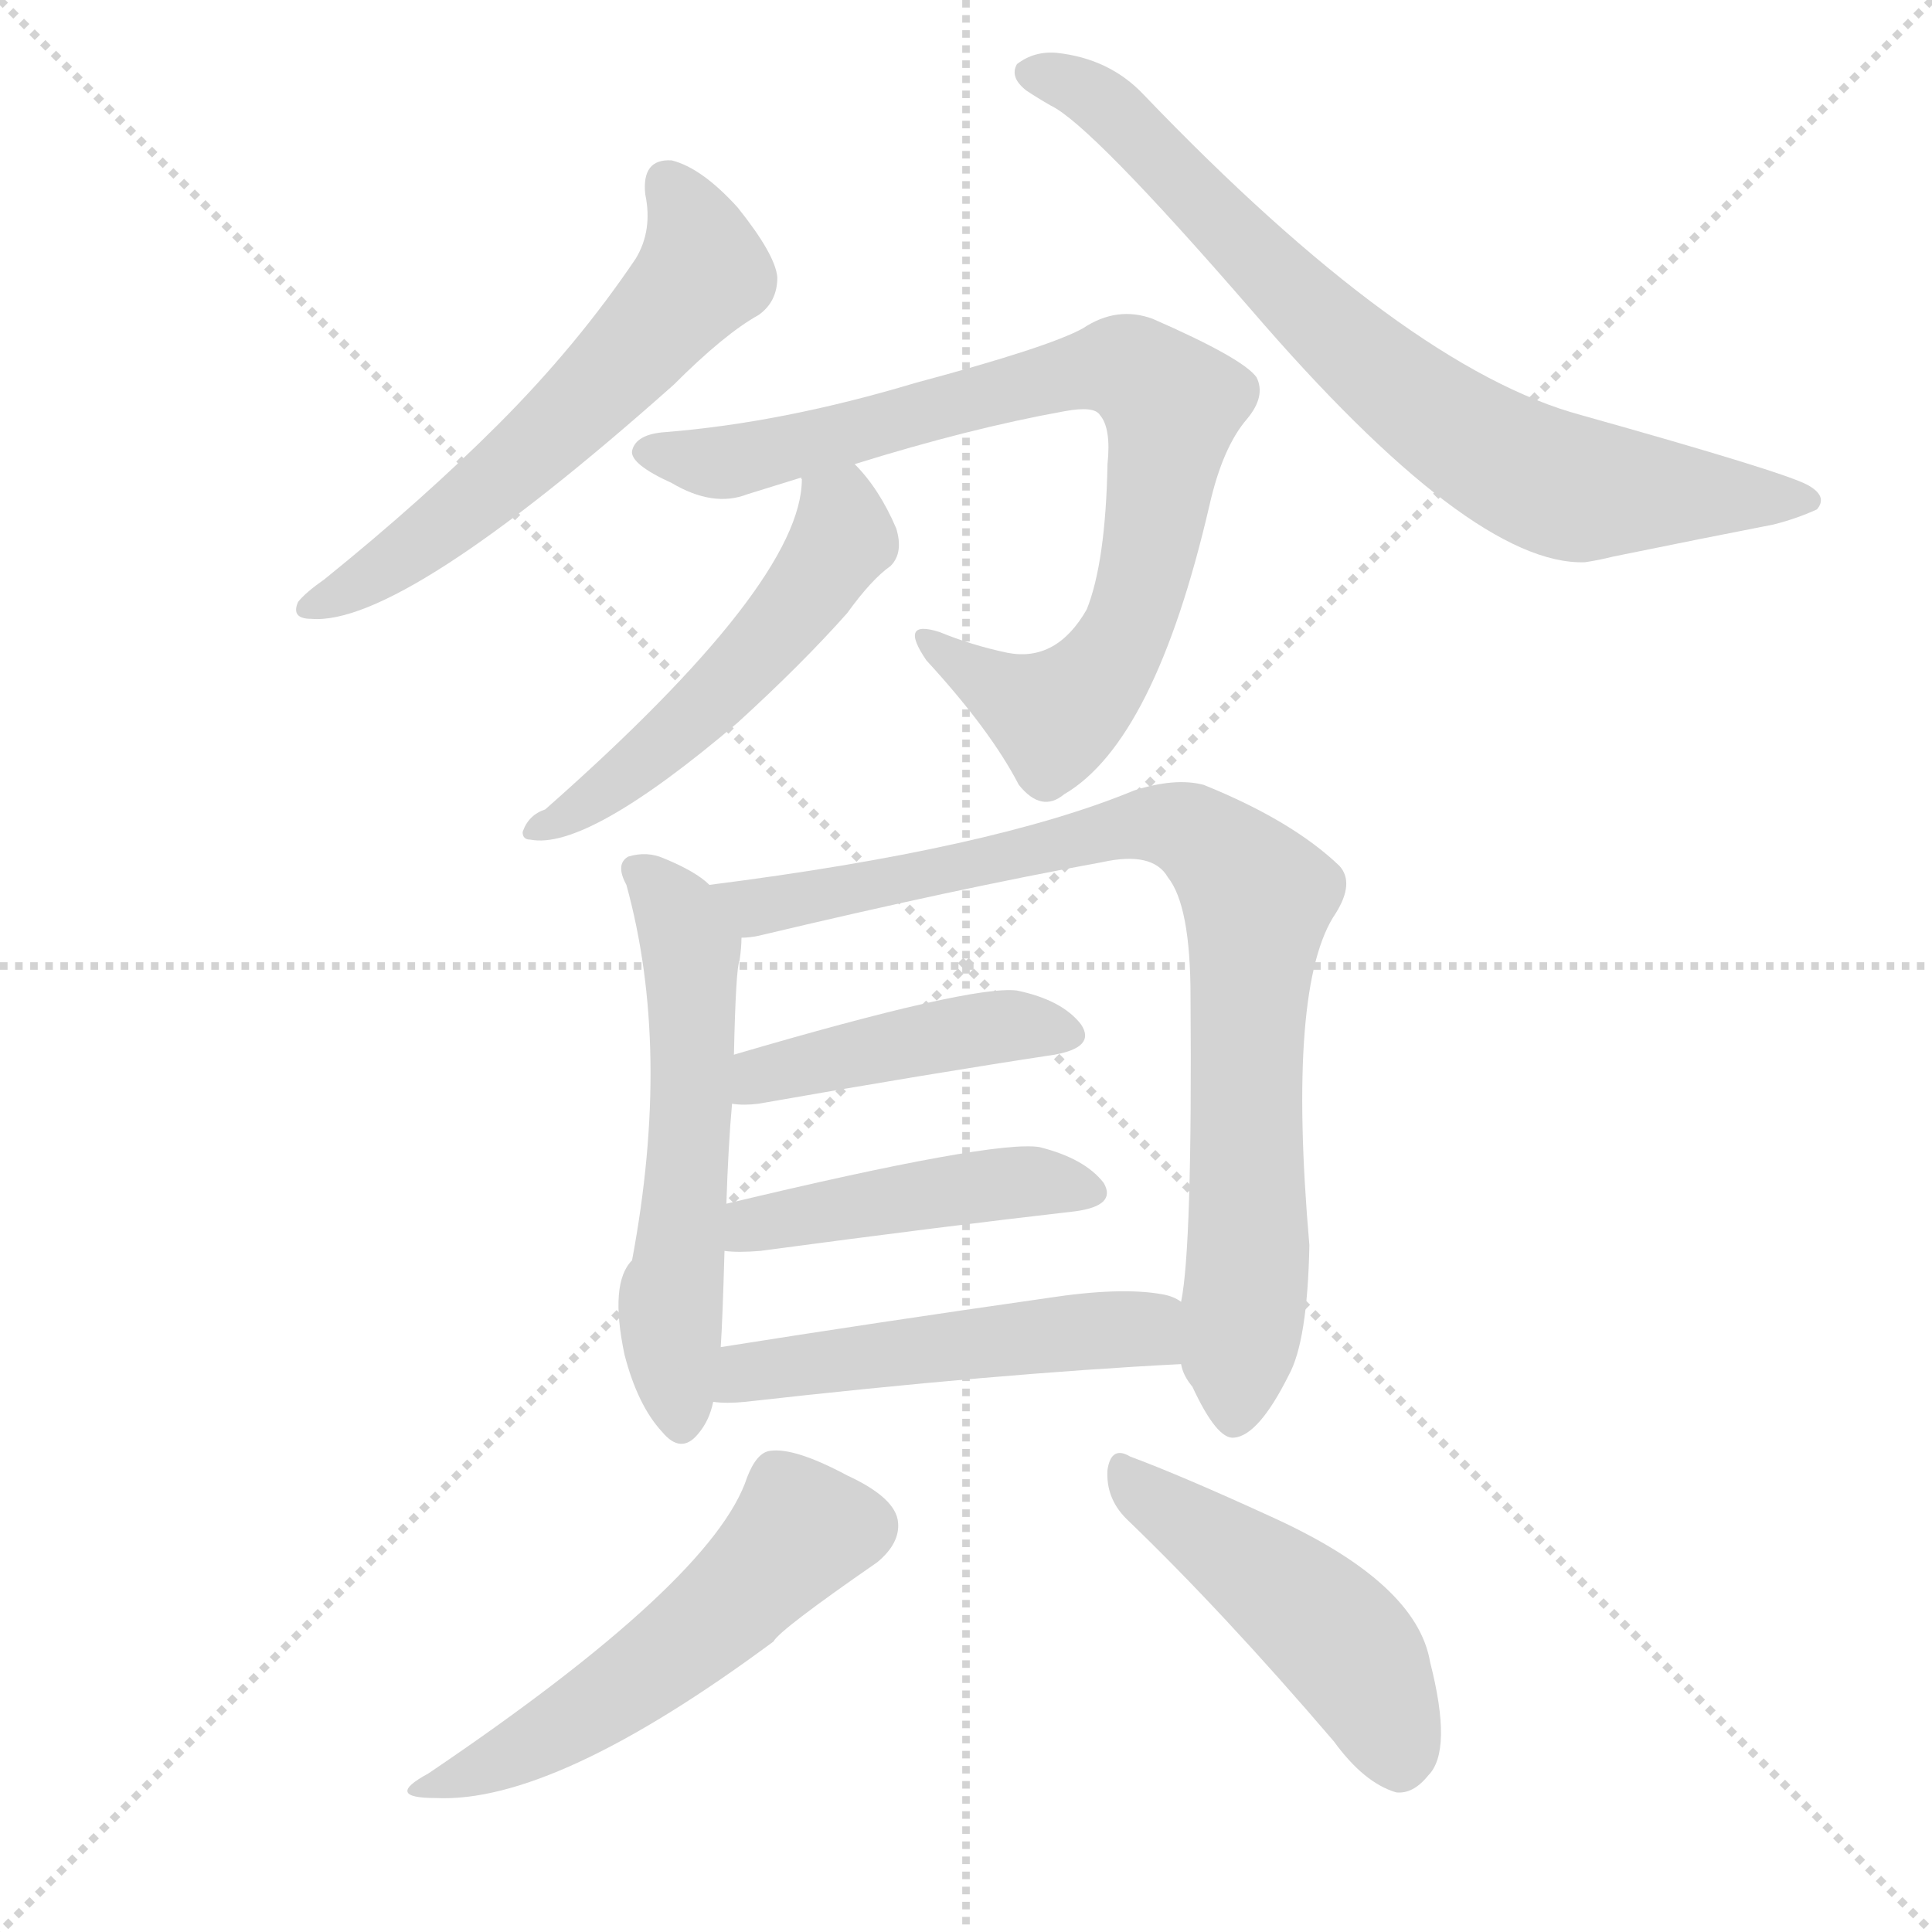
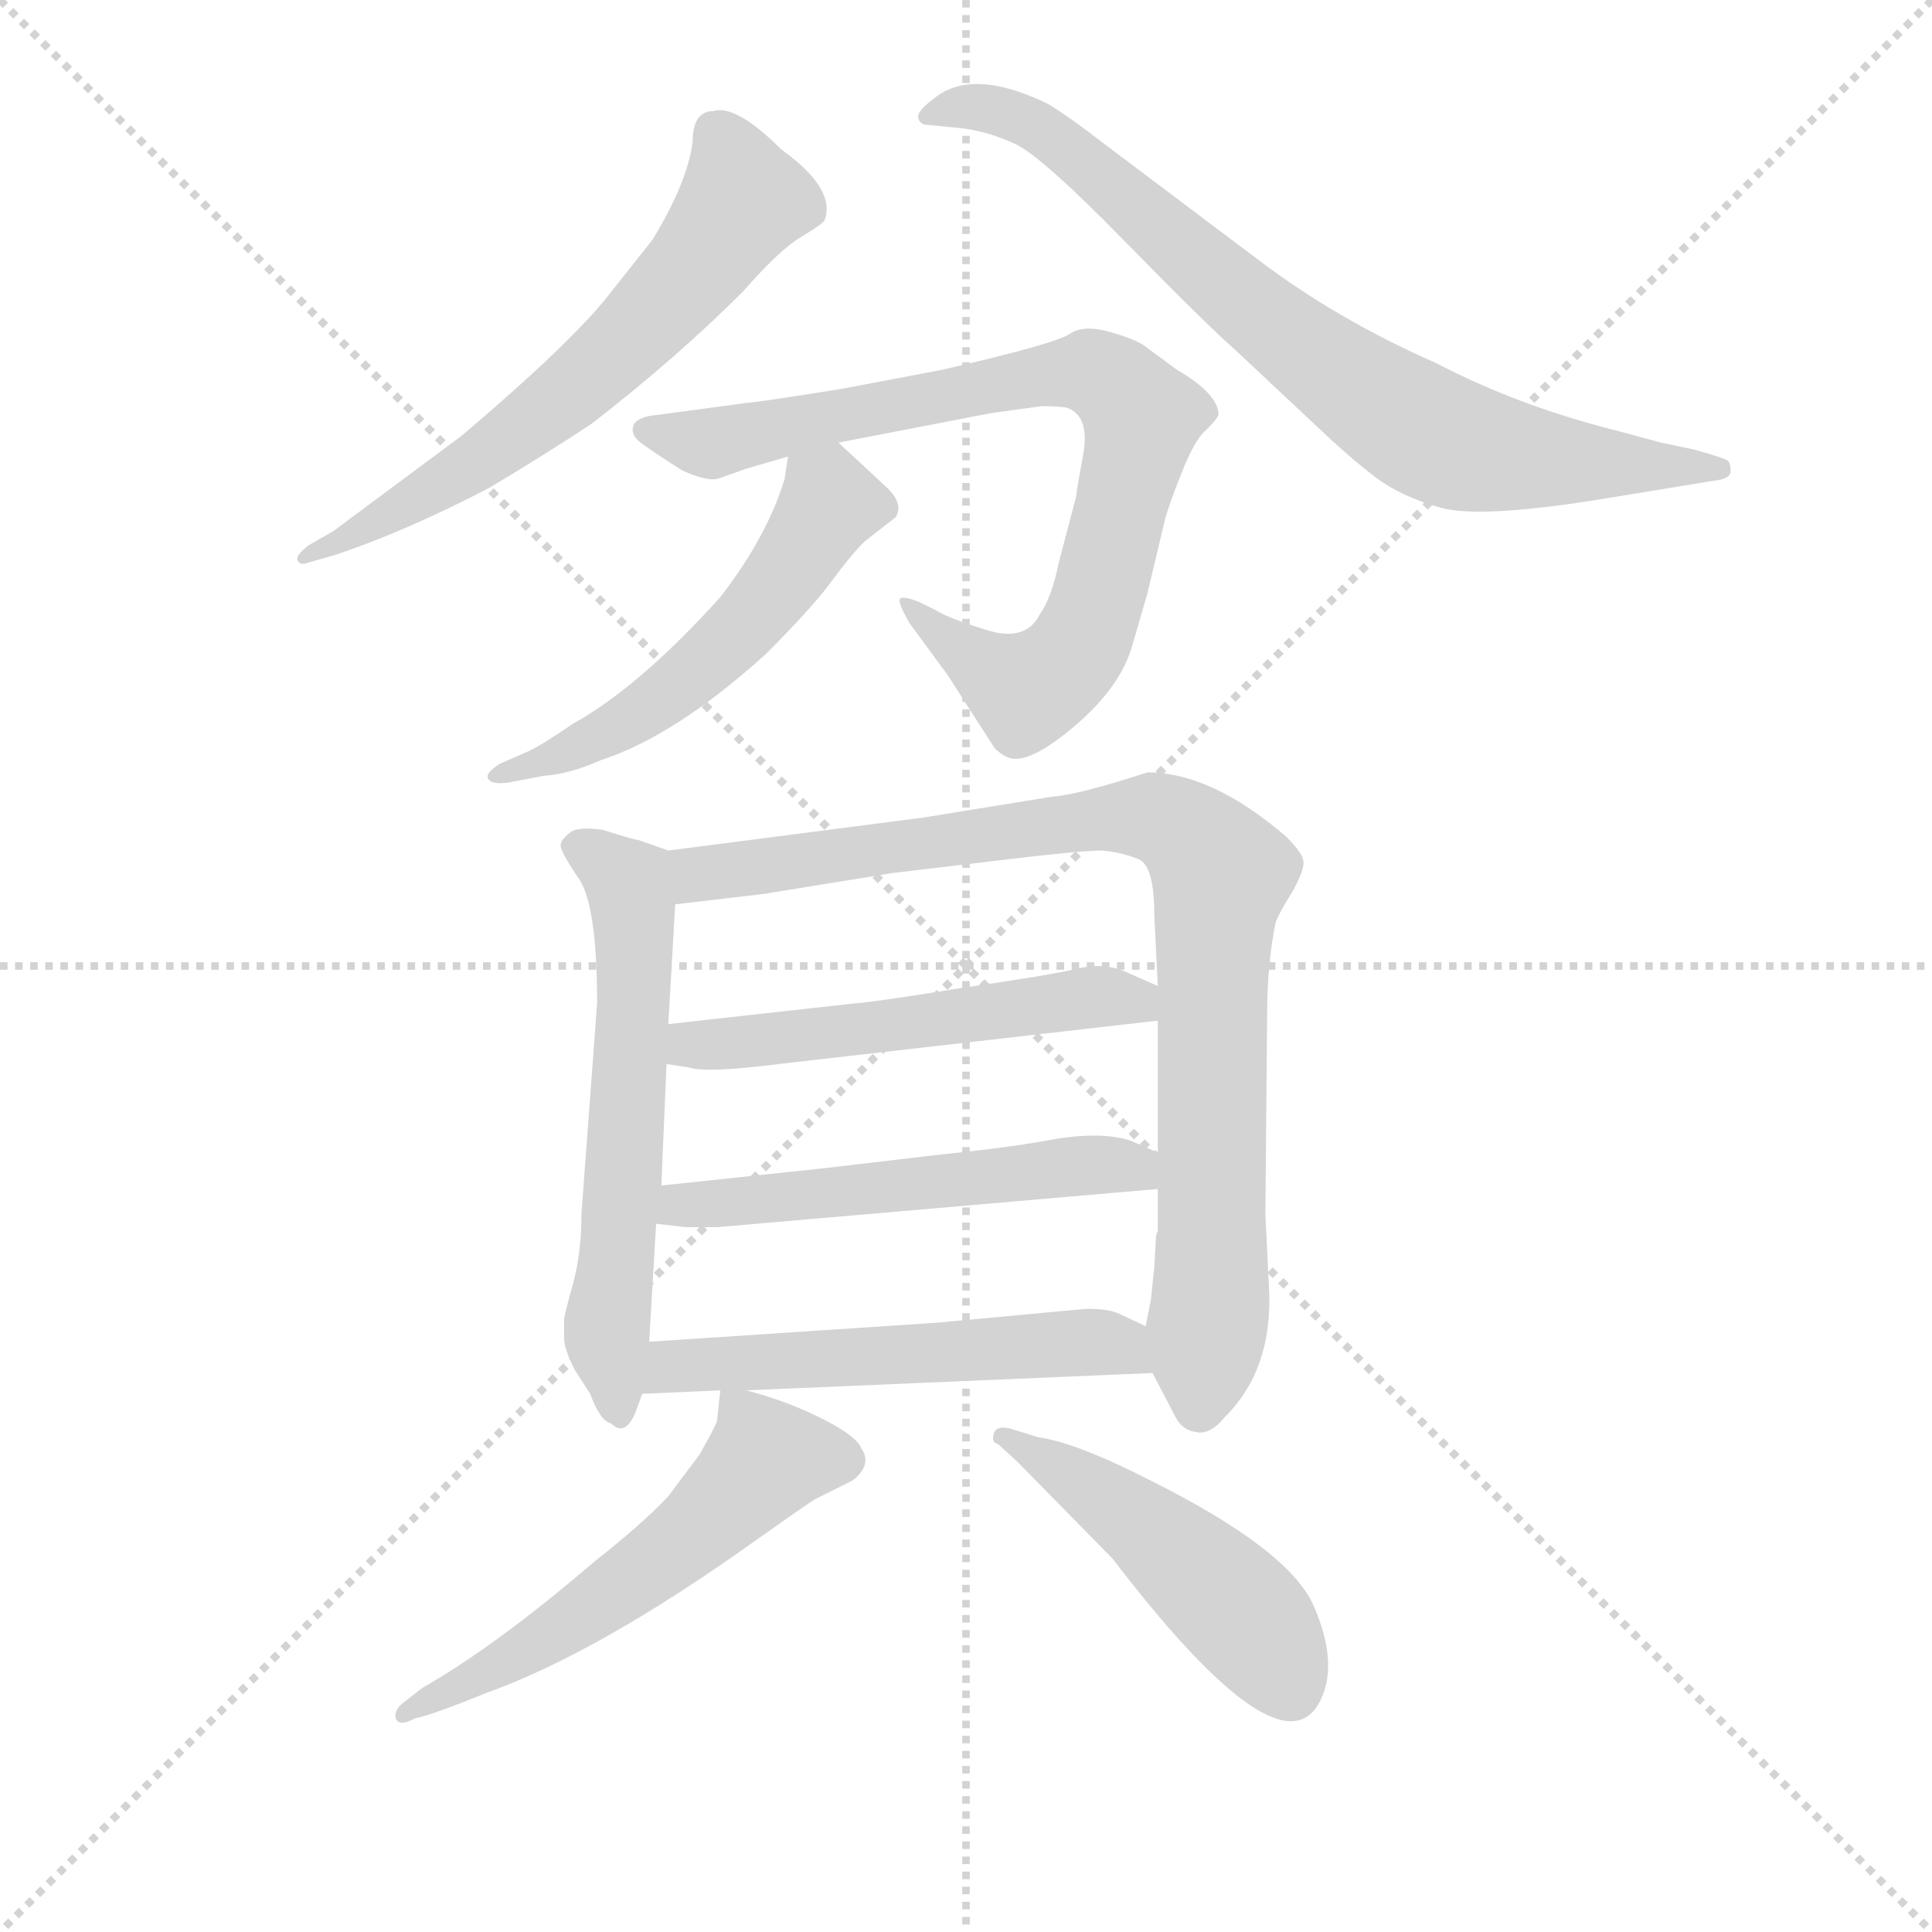
<svg xmlns="http://www.w3.org/2000/svg" version="1.1" viewBox="0 0 1024 1024">
  <g stroke="lightgray" stroke-dasharray="1,1" stroke-width="1" transform="scale(4, 4)">
    <line x1="0" y1="0" x2="256" y2="256" />
    <line x1="256" y1="0" x2="0" y2="256" />
    <line x1="128" y1="0" x2="128" y2="256" />
    <line x1="0" y1="128" x2="256" y2="128" />
  </g>
-   <g transform="scale(1, -1) translate(0, -900)">
+   <g transform="scale(0.92, -0.92) translate(60, -830)">
    <style type="text/css">
      
        @keyframes keyframes0 {
          from {
            stroke: blue;
-             stroke-dashoffset: 581;
-             stroke-width: 128;
-           }
-           65% {
+             stroke-dashoffset: 628;
+             stroke-width: 128;
+           }
+           67% {
            animation-timing-function: step-end;
            stroke: blue;
            stroke-dashoffset: 0;
            stroke-width: 128;
          }
          to {
            stroke: black;
            stroke-width: 1024;
          }
        }
        #make-me-a-hanzi-animation-0 {
-           animation: keyframes0 0.723s both;
+           animation: keyframes0 0.761s both;
          animation-delay: 0s;
          animation-timing-function: linear;
        }
      
        @keyframes keyframes1 {
          from {
            stroke: blue;
-             stroke-dashoffset: 743;
-             stroke-width: 128;
-           }
-           71% {
+             stroke-dashoffset: 776;
+             stroke-width: 128;
+           }
+           72% {
            animation-timing-function: step-end;
            stroke: blue;
            stroke-dashoffset: 0;
            stroke-width: 128;
          }
          to {
            stroke: black;
            stroke-width: 1024;
          }
        }
        #make-me-a-hanzi-animation-1 {
-           animation: keyframes1 0.855s both;
-           animation-delay: 0.723s;
+           animation: keyframes1 0.882s both;
+           animation-delay: 0.761s;
          animation-timing-function: linear;
        }
      
        @keyframes keyframes2 {
          from {
            stroke: blue;
-             stroke-dashoffset: 808;
-             stroke-width: 128;
-           }
-           72% {
+             stroke-dashoffset: 814;
+             stroke-width: 128;
+           }
+           73% {
            animation-timing-function: step-end;
            stroke: blue;
            stroke-dashoffset: 0;
            stroke-width: 128;
          }
          to {
            stroke: black;
            stroke-width: 1024;
          }
        }
        #make-me-a-hanzi-animation-2 {
-           animation: keyframes2 0.908s both;
-           animation-delay: 1.577s;
+           animation: keyframes2 0.912s both;
+           animation-delay: 1.643s;
          animation-timing-function: linear;
        }
      
        @keyframes keyframes3 {
          from {
            stroke: blue;
-             stroke-dashoffset: 519;
+             stroke-dashoffset: 535;
+             stroke-width: 128;
+           }
+           64% {
+             animation-timing-function: step-end;
+             stroke: blue;
+             stroke-dashoffset: 0;
+             stroke-width: 128;
+           }
+           to {
+             stroke: black;
+             stroke-width: 1024;
+           }
+         }
+         #make-me-a-hanzi-animation-3 {
+           animation: keyframes3 0.685s both;
+           animation-delay: 2.555s;
+           animation-timing-function: linear;
+         }
+       
+         @keyframes keyframes4 {
+           from {
+             stroke: blue;
+             stroke-dashoffset: 594;
+             stroke-width: 128;
+           }
+           66% {
+             animation-timing-function: step-end;
+             stroke: blue;
+             stroke-dashoffset: 0;
+             stroke-width: 128;
+           }
+           to {
+             stroke: black;
+             stroke-width: 1024;
+           }
+         }
+         #make-me-a-hanzi-animation-4 {
+           animation: keyframes4 0.733s both;
+           animation-delay: 3.24s;
+           animation-timing-function: linear;
+         }
+       
+         @keyframes keyframes5 {
+           from {
+             stroke: blue;
+             stroke-dashoffset: 892;
+             stroke-width: 128;
+           }
+           74% {
+             animation-timing-function: step-end;
+             stroke: blue;
+             stroke-dashoffset: 0;
+             stroke-width: 128;
+           }
+           to {
+             stroke: black;
+             stroke-width: 1024;
+           }
+         }
+         #make-me-a-hanzi-animation-5 {
+           animation: keyframes5 0.976s both;
+           animation-delay: 3.974s;
+           animation-timing-function: linear;
+         }
+       
+         @keyframes keyframes6 {
+           from {
+             stroke: blue;
+             stroke-dashoffset: 531;
            stroke-width: 128;
          }
          63% {
            animation-timing-function: step-end;
            stroke: blue;
            stroke-dashoffset: 0;
            stroke-width: 128;
          }
          to {
            stroke: black;
            stroke-width: 1024;
          }
        }
-         #make-me-a-hanzi-animation-3 {
-           animation: keyframes3 0.672s both;
-           animation-delay: 2.485s;
-           animation-timing-function: linear;
-         }
-       
-         @keyframes keyframes4 {
-           from {
-             stroke: blue;
-             stroke-dashoffset: 558;
+         #make-me-a-hanzi-animation-6 {
+           animation: keyframes6 0.682s both;
+           animation-delay: 4.95s;
+           animation-timing-function: linear;
+         }
+       
+         @keyframes keyframes7 {
+           from {
+             stroke: blue;
+             stroke-dashoffset: 537;
            stroke-width: 128;
          }
          64% {
            animation-timing-function: step-end;
            stroke: blue;
            stroke-dashoffset: 0;
            stroke-width: 128;
          }
          to {
            stroke: black;
            stroke-width: 1024;
          }
        }
-         #make-me-a-hanzi-animation-4 {
-           animation: keyframes4 0.704s both;
-           animation-delay: 3.157s;
-           animation-timing-function: linear;
-         }
-       
-         @keyframes keyframes5 {
-           from {
-             stroke: blue;
-             stroke-dashoffset: 837;
-             stroke-width: 128;
-           }
-           73% {
-             animation-timing-function: step-end;
-             stroke: blue;
-             stroke-dashoffset: 0;
-             stroke-width: 128;
-           }
-           to {
-             stroke: black;
-             stroke-width: 1024;
-           }
-         }
-         #make-me-a-hanzi-animation-5 {
-           animation: keyframes5 0.931s both;
-           animation-delay: 3.861s;
-           animation-timing-function: linear;
-         }
-       
-         @keyframes keyframes6 {
-           from {
-             stroke: blue;
-             stroke-dashoffset: 432;
-             stroke-width: 128;
-           }
-           58% {
-             animation-timing-function: step-end;
-             stroke: blue;
-             stroke-dashoffset: 0;
-             stroke-width: 128;
-           }
-           to {
-             stroke: black;
-             stroke-width: 1024;
-           }
-         }
-         #make-me-a-hanzi-animation-6 {
-           animation: keyframes6 0.602s both;
-           animation-delay: 4.793s;
-           animation-timing-function: linear;
-         }
-       
-         @keyframes keyframes7 {
-           from {
-             stroke: blue;
-             stroke-dashoffset: 448;
-             stroke-width: 128;
-           }
-           59% {
-             animation-timing-function: step-end;
-             stroke: blue;
-             stroke-dashoffset: 0;
-             stroke-width: 128;
-           }
-           to {
-             stroke: black;
-             stroke-width: 1024;
-           }
-         }
        #make-me-a-hanzi-animation-7 {
-           animation: keyframes7 0.615s both;
-           animation-delay: 5.394s;
+           animation: keyframes7 0.687s both;
+           animation-delay: 5.632s;
          animation-timing-function: linear;
        }
      
        @keyframes keyframes8 {
          from {
            stroke: blue;
-             stroke-dashoffset: 501;
-             stroke-width: 128;
-           }
-           62% {
+             stroke-dashoffset: 543;
+             stroke-width: 128;
+           }
+           64% {
            animation-timing-function: step-end;
            stroke: blue;
            stroke-dashoffset: 0;
            stroke-width: 128;
          }
          to {
            stroke: black;
            stroke-width: 1024;
          }
        }
        #make-me-a-hanzi-animation-8 {
-           animation: keyframes8 0.658s both;
-           animation-delay: 6.009s;
+           animation: keyframes8 0.692s both;
+           animation-delay: 6.319s;
          animation-timing-function: linear;
        }
      
        @keyframes keyframes9 {
          from {
            stroke: blue;
-             stroke-dashoffset: 523;
-             stroke-width: 128;
-           }
-           63% {
+             stroke-dashoffset: 556;
+             stroke-width: 128;
+           }
+           64% {
            animation-timing-function: step-end;
            stroke: blue;
            stroke-dashoffset: 0;
            stroke-width: 128;
          }
          to {
            stroke: black;
            stroke-width: 1024;
          }
        }
        #make-me-a-hanzi-animation-9 {
-           animation: keyframes9 0.676s both;
-           animation-delay: 6.667s;
+           animation: keyframes9 0.702s both;
+           animation-delay: 7.011s;
          animation-timing-function: linear;
        }
      
        @keyframes keyframes10 {
          from {
            stroke: blue;
-             stroke-dashoffset: 467;
-             stroke-width: 128;
-           }
-           60% {
+             stroke-dashoffset: 482;
+             stroke-width: 128;
+           }
+           61% {
            animation-timing-function: step-end;
            stroke: blue;
            stroke-dashoffset: 0;
            stroke-width: 128;
          }
          to {
            stroke: black;
            stroke-width: 1024;
          }
        }
        #make-me-a-hanzi-animation-10 {
-           animation: keyframes10 0.63s both;
-           animation-delay: 7.342s;
+           animation: keyframes10 0.642s both;
+           animation-delay: 7.713s;
          animation-timing-function: linear;
        }
      
    </style>
-     <path d="M 342 797 Q 346 778 337 763 Q 306 717 264 675 Q 224 635 172 593 Q 162 586 158 581 Q 154 572 165 572 Q 213 568 357 696 Q 384 723 402 733 Q 412 740 412 753 Q 411 765 391 790 Q 372 811 356 815 Q 340 816 342 797 Z" fill="lightgray" />
-     <path d="M 544 852 Q 550 848 557 844 Q 578 834 663 736 Q 780 600 840 602 Q 847 603 855 605 Q 904 615 940 622 Q 952 625 963 630 Q 969 637 958 643 Q 945 650 838 680 Q 745 705 606 850 Q 588 869 560 872 Q 548 873 539 866 Q 535 859 544 852 Z" fill="lightgray" />
-     <path d="M 453 654 Q 514 673 564 682 Q 580 685 583 680 Q 589 673 587 654 Q 586 602 576 577 Q 560 549 534 554 Q 515 558 498 565 Q 476 572 491 550 Q 525 513 540 484 Q 552 469 564 479 Q 612 507 641 632 Q 648 663 661 678 Q 671 690 666 700 Q 659 710 611 731 Q 592 738 574 726 Q 556 716 485 697 Q 415 676 353 671 Q 337 670 335 661 Q 334 654 356 644 Q 378 631 396 638 Q 409 642 425 647 L 453 654 Z" fill="lightgray" />
-     <path d="M 425 647 Q 424 647 425 646 Q 425 591 289 471 Q 280 468 277 459 Q 277 455 281 455 Q 311 449 391 517 Q 425 548 449 575 Q 462 593 472 600 Q 479 607 475 620 Q 466 641 453 654 C 433 676 427 677 425 647 Z" fill="lightgray" />
-     <path d="M 376 431 Q 369 438 352 445 Q 343 449 333 446 Q 326 442 332 431 Q 356 344 335 232 Q 323 220 331 182 Q 338 155 351 141 Q 361 129 370 140 Q 376 147 378 157 L 382 186 Q 383 201 384 237 L 385 262 Q 386 293 388 315 L 389 341 Q 390 387 392 391 Q 393 398 393 403 C 394 417 394 417 376 431 Z" fill="lightgray" />
-     <path d="M 626 177 Q 627 171 632 165 Q 645 137 654 138 Q 667 139 683 171 Q 693 189 694 240 Q 682 378 708 416 Q 718 432 710 441 Q 685 465 638 484 Q 623 488 601 481 Q 526 450 376 431 C 346 427 363 398 393 403 Q 397 403 402 404 Q 507 429 584 443 Q 611 449 619 435 Q 631 420 631 372 Q 632 239 626 210 L 626 177 Z" fill="lightgray" />
-     <path d="M 388 315 Q 394 314 402 315 Q 493 331 559 341 Q 581 345 573 357 Q 563 370 539 375 Q 515 378 389 341 C 360 333 358 317 388 315 Z" fill="lightgray" />
-     <path d="M 384 237 Q 391 236 403 237 Q 500 250 570 258 Q 592 261 585 273 Q 575 286 551 292 Q 527 296 385 262 C 356 255 354 239 384 237 Z" fill="lightgray" />
-     <path d="M 378 157 Q 385 156 395 157 Q 528 172 626 177 C 656 179 653 197 626 210 Q 622 213 616 214 Q 594 218 555 212 Q 464 199 382 186 C 352 181 348 159 378 157 Z" fill="lightgray" />
-     <path d="M 396 117 Q 378 62 227 -40 Q 203 -53 231 -53 Q 294 -56 410 30 Q 413 36 465 72 Q 477 82 476 93 Q 475 106 449 118 Q 421 133 408 131 Q 401 130 396 117 Z" fill="lightgray" />
-     <path d="M 597 95 Q 648 46 707 -23 Q 723 -45 740 -50 Q 749 -51 757 -41 Q 770 -28 758 19 Q 751 61 674 96 Q 626 118 599 128 Q 589 134 587 121 Q 586 106 597 95 Z" fill="lightgray" />
+     <path d="M 339 748 Q 336 725 316 692 L 293 663 Q 272 635 206 579 L 132 524 L 118 516 Q 110 510 111.5 507 Q 113 504 118 506 L 132 510 Q 172 523 222 549 Q 257 570 281 586 Q 330 624 368 662 Q 389 686 401.5 693.5 Q 414 701 415 703 Q 422 721 390 744 Q 364 770 351 766 Q 339 766 339 748 Z" fill="lightgray" />
+     <path d="M 897 575 L 871 582 Q 815 596 767 621 Q 710 646 664 681 L 575 748 Q 557 762 544 770 Q 501 791 479 774 Q 468 766 469 762 Q 470 758 475 758 L 495 756 Q 510 754 525 747 Q 540 740 587.5 691.5 Q 635 643 651 629 L 699 584 Q 718 566 732.5 555 Q 747 544 770 537.5 Q 793 531 866 543 L 927 553 Q 937 554 937 558.5 Q 937 563 935.5 564.5 Q 934 566 916 571 L 897 575 Z" fill="lightgray" />
+     <path d="M 423 575 L 511 592 L 540 596 Q 551 596 555 595 Q 568 590 564 568 Q 560 546 560 544 L 550 506 Q 546 486 539 476 Q 531 460 508.5 467 Q 486 474 480 478 L 470 483 Q 460 487 458.5 485 Q 457 483 464 471 L 486 441 L 513 399 Q 518 394 523 393 Q 535 391 560 412.5 Q 585 434 592 457 L 601 488 L 611 530 Q 613 538 620.5 557 Q 628 576 634 581.5 Q 640 587 642 591 Q 642 603 618 617 L 599 631 Q 593 635 578.5 639 Q 564 643 556 637.5 Q 548 632 483 617 L 425 606 Q 375 598 371 598 L 319 591 Q 307 590 305 585 Q 303 580 308.5 575.5 Q 314 571 333 559 Q 346 553 353 554 L 370 560 L 394 567 L 423 575 Z" fill="lightgray" />
+     <path d="M 394 567 L 392 554 Q 382 521 355 486 Q 308 434 270 413 Q 251 400 244 397 L 228 390 Q 220 385 221 382 Q 222 378 232 379 L 253 383 Q 268 384 286 392 Q 329 406 381 453 Q 408 480 419 495 Q 430 510 438 518 L 456 532 Q 461 540 450 550 L 423 575 C 401 595 399 597 394 567 Z" fill="lightgray" />
+     <path d="M 325 340 L 308 346 Q 306 346 287 352 Q 272 354 268 350 Q 263 346 263 343 Q 263 339 274 323 Q 284 307 284 252 L 275 131 Q 275 108 270 90 Q 265 72 265 70 L 265 59 Q 265 53 271 41 L 280 27 Q 286 11 292 10 Q 300 2 306 16 L 310 27 L 314 57 L 318 125 L 321 147 L 324 217 L 325 240 L 329 309 C 331 338 331 338 325 340 Z" fill="lightgray" />
+     <path d="M 604 39 L 617 14 Q 621 6 629 5 Q 637 3 646 14 Q 674 42 671 90 L 669 130 L 670 245 Q 670 275 675 299 Q 678 306 685 317 Q 691 328 691 333 Q 691 338 681 348 Q 638 385 601 385 Q 561 372 546 371 L 472 359 L 325 340 C 295 336 299 305 329 309 L 380 315 L 454 327 L 521 335 Q 563 340 575 340 Q 586 339 596 335 Q 605 331 605 303 L 607 262 L 607 242 L 607 166 L 607 145 L 607 121 L 606 118 L 605 100 L 603 81 L 600 66 C 597 52 597 52 604 39 Z" fill="lightgray" />
+     <path d="M 607 262 L 591 269 Q 577 276 561 272 Q 544 268 495 261 Q 446 253 433 252 L 325 240 C 295 237 294 222 324 217 L 337 215 Q 346 212 380 216 L 607 242 C 637 245 634 250 607 262 Z" fill="lightgray" />
+     <path d="M 607 166 L 591 173 Q 575 178 549 174 Q 523 169 483 165 L 415 157 L 321 147 C 291 144 288 129 318 125 L 335 123 L 353 123 L 607 145 C 637 148 634 154 607 166 Z" fill="lightgray" />
+     <path d="M 370 29 L 604 39 C 634 40 627 53 600 66 L 585 73 Q 579 76 566 76 L 480 68 L 314 57 C 284 55 280 26 310 27 L 355 29 L 370 29 Z" fill="lightgray" />
+     <path d="M 355 29 L 353 11 Q 351 6 343 -8 L 325 -32 Q 310 -48 282 -70 Q 226 -118 184 -142 Q 181 -144 180 -145 L 171 -152 Q 167 -156 168 -160 Q 170 -165 179 -160 Q 189 -158 221 -145 Q 285 -122 376 -57 Q 400 -40 409 -34 L 431 -23 Q 443 -14 436 -4 Q 433 3 413 13 Q 393 23 370 29 C 355 33 355 33 355 29 Z" fill="lightgray" />
+     <path d="M 526 -12 L 581 -68 Q 679 -196 701 -149 Q 711 -128 697 -95.5 Q 683 -63 603 -23 Q 560 -1 538 2 L 522 7 Q 514 9 512.5 4 Q 511 -1 515 -2 L 526 -12 Z" fill="lightgray" />
    <clipPath id="make-me-a-hanzi-clip-0">
-       <path d="M 342 797 Q 346 778 337 763 Q 306 717 264 675 Q 224 635 172 593 Q 162 586 158 581 Q 154 572 165 572 Q 213 568 357 696 Q 384 723 402 733 Q 412 740 412 753 Q 411 765 391 790 Q 372 811 356 815 Q 340 816 342 797 Z" />
-     </clipPath>
-     <path clip-path="url(#make-me-a-hanzi-clip-0)" d="M 354 802 L 372 764 L 371 754 L 356 736 L 267 647 L 197 594 L 165 579" fill="none" id="make-me-a-hanzi-animation-0" stroke-dasharray="453 906" stroke-linecap="round" />
+       <path d="M 339 748 Q 336 725 316 692 L 293 663 Q 272 635 206 579 L 132 524 L 118 516 Q 110 510 111.5 507 Q 113 504 118 506 L 132 510 Q 172 523 222 549 Q 257 570 281 586 Q 330 624 368 662 Q 389 686 401.5 693.5 Q 414 701 415 703 Q 422 721 390 744 Q 364 770 351 766 Q 339 766 339 748 Z" />
+     </clipPath>
+     <path clip-path="url(#make-me-a-hanzi-clip-0)" d="M 352 752 L 359 746 L 368 714 L 306 638 L 208 559 L 136 517 L 115 511" fill="none" id="make-me-a-hanzi-animation-0" stroke-dasharray="500 1000" stroke-linecap="round" />
    <clipPath id="make-me-a-hanzi-clip-1">
-       <path d="M 544 852 Q 550 848 557 844 Q 578 834 663 736 Q 780 600 840 602 Q 847 603 855 605 Q 904 615 940 622 Q 952 625 963 630 Q 969 637 958 643 Q 945 650 838 680 Q 745 705 606 850 Q 588 869 560 872 Q 548 873 539 866 Q 535 859 544 852 Z" />
-     </clipPath>
-     <path clip-path="url(#make-me-a-hanzi-clip-1)" d="M 548 861 L 575 852 L 592 839 L 704 724 L 792 658 L 834 641 L 955 634" fill="none" id="make-me-a-hanzi-animation-1" stroke-dasharray="615 1230" stroke-linecap="round" />
+       <path d="M 897 575 L 871 582 Q 815 596 767 621 Q 710 646 664 681 L 575 748 Q 557 762 544 770 Q 501 791 479 774 Q 468 766 469 762 Q 470 758 475 758 L 495 756 Q 510 754 525 747 Q 540 740 587.5 691.5 Q 635 643 651 629 L 699 584 Q 718 566 732.5 555 Q 747 544 770 537.5 Q 793 531 866 543 L 927 553 Q 937 554 937 558.5 Q 937 563 935.5 564.5 Q 934 566 916 571 L 897 575 Z" />
+     </clipPath>
+     <path clip-path="url(#make-me-a-hanzi-clip-1)" d="M 476 766 L 497 769 L 531 762 L 683 635 L 765 579 L 834 564 L 930 560" fill="none" id="make-me-a-hanzi-animation-1" stroke-dasharray="648 1296" stroke-linecap="round" />
    <clipPath id="make-me-a-hanzi-clip-2">
-       <path d="M 453 654 Q 514 673 564 682 Q 580 685 583 680 Q 589 673 587 654 Q 586 602 576 577 Q 560 549 534 554 Q 515 558 498 565 Q 476 572 491 550 Q 525 513 540 484 Q 552 469 564 479 Q 612 507 641 632 Q 648 663 661 678 Q 671 690 666 700 Q 659 710 611 731 Q 592 738 574 726 Q 556 716 485 697 Q 415 676 353 671 Q 337 670 335 661 Q 334 654 356 644 Q 378 631 396 638 Q 409 642 425 647 L 453 654 Z" />
-     </clipPath>
-     <path clip-path="url(#make-me-a-hanzi-clip-2)" d="M 343 660 L 386 655 L 580 705 L 609 699 L 621 686 L 613 627 L 599 570 L 584 543 L 559 520 L 492 559" fill="none" id="make-me-a-hanzi-animation-2" stroke-dasharray="680 1360" stroke-linecap="round" />
+       <path d="M 423 575 L 511 592 L 540 596 Q 551 596 555 595 Q 568 590 564 568 Q 560 546 560 544 L 550 506 Q 546 486 539 476 Q 531 460 508.5 467 Q 486 474 480 478 L 470 483 Q 460 487 458.5 485 Q 457 483 464 471 L 486 441 L 513 399 Q 518 394 523 393 Q 535 391 560 412.5 Q 585 434 592 457 L 601 488 L 611 530 Q 613 538 620.5 557 Q 628 576 634 581.5 Q 640 587 642 591 Q 642 603 618 617 L 599 631 Q 593 635 578.5 639 Q 564 643 556 637.5 Q 548 632 483 617 L 425 606 Q 375 598 371 598 L 319 591 Q 307 590 305 585 Q 303 580 308.5 575.5 Q 314 571 333 559 Q 346 553 353 554 L 370 560 L 394 567 L 423 575 Z" />
+     </clipPath>
+     <path clip-path="url(#make-me-a-hanzi-clip-2)" d="M 314 583 L 354 576 L 563 616 L 587 604 L 598 589 L 560 455 L 530 432 L 463 479" fill="none" id="make-me-a-hanzi-animation-2" stroke-dasharray="686 1372" stroke-linecap="round" />
    <clipPath id="make-me-a-hanzi-clip-3">
-       <path d="M 425 647 Q 424 647 425 646 Q 425 591 289 471 Q 280 468 277 459 Q 277 455 281 455 Q 311 449 391 517 Q 425 548 449 575 Q 462 593 472 600 Q 479 607 475 620 Q 466 641 453 654 C 433 676 427 677 425 647 Z" />
-     </clipPath>
-     <path clip-path="url(#make-me-a-hanzi-clip-3)" d="M 433 647 L 446 626 L 446 615 L 420 576 L 354 506 L 283 461" fill="none" id="make-me-a-hanzi-animation-3" stroke-dasharray="391 782" stroke-linecap="round" />
+       <path d="M 394 567 L 392 554 Q 382 521 355 486 Q 308 434 270 413 Q 251 400 244 397 L 228 390 Q 220 385 221 382 Q 222 378 232 379 L 253 383 Q 268 384 286 392 Q 329 406 381 453 Q 408 480 419 495 Q 430 510 438 518 L 456 532 Q 461 540 450 550 L 423 575 C 401 595 399 597 394 567 Z" />
+     </clipPath>
+     <path clip-path="url(#make-me-a-hanzi-clip-3)" d="M 444 538 L 416 538 L 373 473 L 316 425 L 287 406 L 227 383" fill="none" id="make-me-a-hanzi-animation-3" stroke-dasharray="407 814" stroke-linecap="round" />
    <clipPath id="make-me-a-hanzi-clip-4">
-       <path d="M 376 431 Q 369 438 352 445 Q 343 449 333 446 Q 326 442 332 431 Q 356 344 335 232 Q 323 220 331 182 Q 338 155 351 141 Q 361 129 370 140 Q 376 147 378 157 L 382 186 Q 383 201 384 237 L 385 262 Q 386 293 388 315 L 389 341 Q 390 387 392 391 Q 393 398 393 403 C 394 417 394 417 376 431 Z" />
-     </clipPath>
-     <path clip-path="url(#make-me-a-hanzi-clip-4)" d="M 339 438 L 352 426 L 366 394 L 366 298 L 355 207 L 361 146" fill="none" id="make-me-a-hanzi-animation-4" stroke-dasharray="430 860" stroke-linecap="round" />
+       <path d="M 325 340 L 308 346 Q 306 346 287 352 Q 272 354 268 350 Q 263 346 263 343 Q 263 339 274 323 Q 284 307 284 252 L 275 131 Q 275 108 270 90 Q 265 72 265 70 L 265 59 Q 265 53 271 41 L 280 27 Q 286 11 292 10 Q 300 2 306 16 L 310 27 L 314 57 L 318 125 L 321 147 L 324 217 L 325 240 L 329 309 C 331 338 331 338 325 340 Z" />
+     </clipPath>
+     <path clip-path="url(#make-me-a-hanzi-clip-4)" d="M 272 342 L 302 321 L 306 290 L 290 65 L 296 21" fill="none" id="make-me-a-hanzi-animation-4" stroke-dasharray="466 932" stroke-linecap="round" />
    <clipPath id="make-me-a-hanzi-clip-5">
-       <path d="M 626 177 Q 627 171 632 165 Q 645 137 654 138 Q 667 139 683 171 Q 693 189 694 240 Q 682 378 708 416 Q 718 432 710 441 Q 685 465 638 484 Q 623 488 601 481 Q 526 450 376 431 C 346 427 363 398 393 403 Q 397 403 402 404 Q 507 429 584 443 Q 611 449 619 435 Q 631 420 631 372 Q 632 239 626 210 L 626 177 Z" />
-     </clipPath>
-     <path clip-path="url(#make-me-a-hanzi-clip-5)" d="M 386 431 L 401 419 L 602 463 L 623 463 L 657 438 L 667 424 L 655 149" fill="none" id="make-me-a-hanzi-animation-5" stroke-dasharray="709 1418" stroke-linecap="round" />
+       <path d="M 604 39 L 617 14 Q 621 6 629 5 Q 637 3 646 14 Q 674 42 671 90 L 669 130 L 670 245 Q 670 275 675 299 Q 678 306 685 317 Q 691 328 691 333 Q 691 338 681 348 Q 638 385 601 385 Q 561 372 546 371 L 472 359 L 325 340 C 295 336 299 305 329 309 L 380 315 L 454 327 L 521 335 Q 563 340 575 340 Q 586 339 596 335 Q 605 331 605 303 L 607 262 L 607 242 L 607 166 L 607 145 L 607 121 L 606 118 L 605 100 L 603 81 L 600 66 C 597 52 597 52 604 39 Z" />
+     </clipPath>
+     <path clip-path="url(#make-me-a-hanzi-clip-5)" d="M 333 333 L 343 326 L 599 360 L 631 344 L 644 326 L 638 92 L 630 19" fill="none" id="make-me-a-hanzi-animation-5" stroke-dasharray="764 1528" stroke-linecap="round" />
    <clipPath id="make-me-a-hanzi-clip-6">
-       <path d="M 388 315 Q 394 314 402 315 Q 493 331 559 341 Q 581 345 573 357 Q 563 370 539 375 Q 515 378 389 341 C 360 333 358 317 388 315 Z" />
-     </clipPath>
-     <path clip-path="url(#make-me-a-hanzi-clip-6)" d="M 395 321 L 406 332 L 500 352 L 542 357 L 563 351" fill="none" id="make-me-a-hanzi-animation-6" stroke-dasharray="304 608" stroke-linecap="round" />
+       <path d="M 607 262 L 591 269 Q 577 276 561 272 Q 544 268 495 261 Q 446 253 433 252 L 325 240 C 295 237 294 222 324 217 L 337 215 Q 346 212 380 216 L 607 242 C 637 245 634 250 607 262 Z" />
+     </clipPath>
+     <path clip-path="url(#make-me-a-hanzi-clip-6)" d="M 331 222 L 338 228 L 567 255 L 589 255 L 599 247" fill="none" id="make-me-a-hanzi-animation-6" stroke-dasharray="403 806" stroke-linecap="round" />
    <clipPath id="make-me-a-hanzi-clip-7">
-       <path d="M 384 237 Q 391 236 403 237 Q 500 250 570 258 Q 592 261 585 273 Q 575 286 551 292 Q 527 296 385 262 C 356 255 354 239 384 237 Z" />
-     </clipPath>
-     <path clip-path="url(#make-me-a-hanzi-clip-7)" d="M 389 243 L 401 254 L 484 267 L 543 274 L 575 268" fill="none" id="make-me-a-hanzi-animation-7" stroke-dasharray="320 640" stroke-linecap="round" />
+       <path d="M 607 166 L 591 173 Q 575 178 549 174 Q 523 169 483 165 L 415 157 L 321 147 C 291 144 288 129 318 125 L 335 123 L 353 123 L 607 145 C 637 148 634 154 607 166 Z" />
+     </clipPath>
+     <path clip-path="url(#make-me-a-hanzi-clip-7)" d="M 323 130 L 346 137 L 559 159 L 589 158 L 599 150" fill="none" id="make-me-a-hanzi-animation-7" stroke-dasharray="409 818" stroke-linecap="round" />
    <clipPath id="make-me-a-hanzi-clip-8">
-       <path d="M 378 157 Q 385 156 395 157 Q 528 172 626 177 C 656 179 653 197 626 210 Q 622 213 616 214 Q 594 218 555 212 Q 464 199 382 186 C 352 181 348 159 378 157 Z" />
-     </clipPath>
-     <path clip-path="url(#make-me-a-hanzi-clip-8)" d="M 382 164 L 407 175 L 583 196 L 605 195 L 619 183" fill="none" id="make-me-a-hanzi-animation-8" stroke-dasharray="373 746" stroke-linecap="round" />
+       <path d="M 370 29 L 604 39 C 634 40 627 53 600 66 L 585 73 Q 579 76 566 76 L 480 68 L 314 57 C 284 55 280 26 310 27 L 355 29 L 370 29 Z" />
+     </clipPath>
+     <path clip-path="url(#make-me-a-hanzi-clip-8)" d="M 317 34 L 327 43 L 561 57 L 586 55 L 596 45" fill="none" id="make-me-a-hanzi-animation-8" stroke-dasharray="415 830" stroke-linecap="round" />
    <clipPath id="make-me-a-hanzi-clip-9">
-       <path d="M 396 117 Q 378 62 227 -40 Q 203 -53 231 -53 Q 294 -56 410 30 Q 413 36 465 72 Q 477 82 476 93 Q 475 106 449 118 Q 421 133 408 131 Q 401 130 396 117 Z" />
-     </clipPath>
-     <path clip-path="url(#make-me-a-hanzi-clip-9)" d="M 459 91 L 424 88 L 384 47 L 325 1 L 236 -44" fill="none" id="make-me-a-hanzi-animation-9" stroke-dasharray="395 790" stroke-linecap="round" />
+       <path d="M 355 29 L 353 11 Q 351 6 343 -8 L 325 -32 Q 310 -48 282 -70 Q 226 -118 184 -142 Q 181 -144 180 -145 L 171 -152 Q 167 -156 168 -160 Q 170 -165 179 -160 Q 189 -158 221 -145 Q 285 -122 376 -57 Q 400 -40 409 -34 L 431 -23 Q 443 -14 436 -4 Q 433 3 413 13 Q 393 23 370 29 C 355 33 355 33 355 29 Z" />
+     </clipPath>
+     <path clip-path="url(#make-me-a-hanzi-clip-9)" d="M 426 -11 L 381 -11 L 314 -73 L 254 -114 L 174 -157" fill="none" id="make-me-a-hanzi-animation-9" stroke-dasharray="428 856" stroke-linecap="round" />
    <clipPath id="make-me-a-hanzi-clip-10">
-       <path d="M 597 95 Q 648 46 707 -23 Q 723 -45 740 -50 Q 749 -51 757 -41 Q 770 -28 758 19 Q 751 61 674 96 Q 626 118 599 128 Q 589 134 587 121 Q 586 106 597 95 Z" />
-     </clipPath>
-     <path clip-path="url(#make-me-a-hanzi-clip-10)" d="M 598 115 L 712 29 L 741 -33" fill="none" id="make-me-a-hanzi-animation-10" stroke-dasharray="339 678" stroke-linecap="round" />
+       <path d="M 526 -12 L 581 -68 Q 679 -196 701 -149 Q 711 -128 697 -95.5 Q 683 -63 603 -23 Q 560 -1 538 2 L 522 7 Q 514 9 512.5 4 Q 511 -1 515 -2 L 526 -12 Z" />
+     </clipPath>
+     <path clip-path="url(#make-me-a-hanzi-clip-10)" d="M 518 3 L 601 -50 L 661 -105 L 684 -145" fill="none" id="make-me-a-hanzi-animation-10" stroke-dasharray="354 708" stroke-linecap="round" />
  </g>
</svg>
